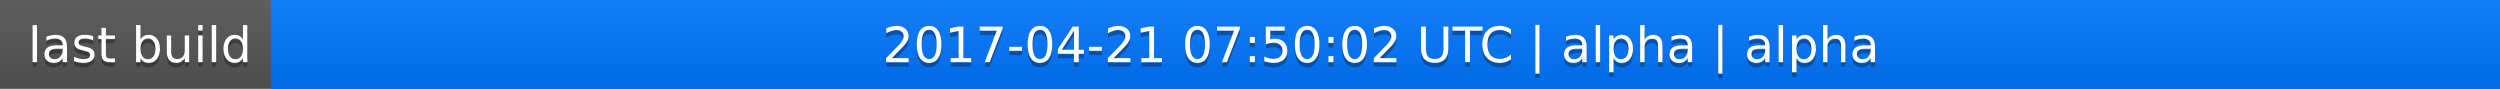
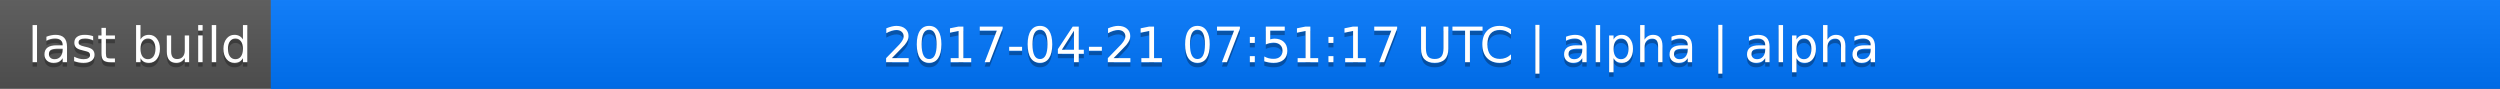
<svg xmlns="http://www.w3.org/2000/svg" width="563" height="20">
  <linearGradient id="a" x2="0" y2="100%">
    <stop offset="0" stop-color="#bbb" stop-opacity=".1" />
    <stop offset="1" stop-opacity=".1" />
  </linearGradient>
  <rect rx="0" width="563" height="20" fill="#555" />
  <rect rx="0" x="61" width="502" height="20" fill="#07f" />
  <path fill="#07f" d="M61 0h4v20h-4z" />
  <rect rx="0" width="563" height="20" fill="url(#a)" />
  <g fill="#fff" text-anchor="middle" font-family="DejaVu Sans,Verdana,Geneva,sans-serif" font-size="11">
    <text x="31.5" y="15" fill="#010101" fill-opacity=".3">last build</text>
    <text x="31.5" y="14">last build</text>
-     <text x="311" y="15" fill="#010101" fill-opacity=".3">2017-04-21 07:50:02 UTC | alpha | alpha</text>
-     <text x="311" y="14">2017-04-21 07:50:02 UTC | alpha | alpha</text>
+     <text x="311" y="15" fill="#010101" fill-opacity=".3">2017-04-21 07:51:17 UTC | alpha | alpha</text>
+     <text x="311" y="14">2017-04-21 07:51:17 UTC | alpha | alpha</text>
  </g>
</svg>
